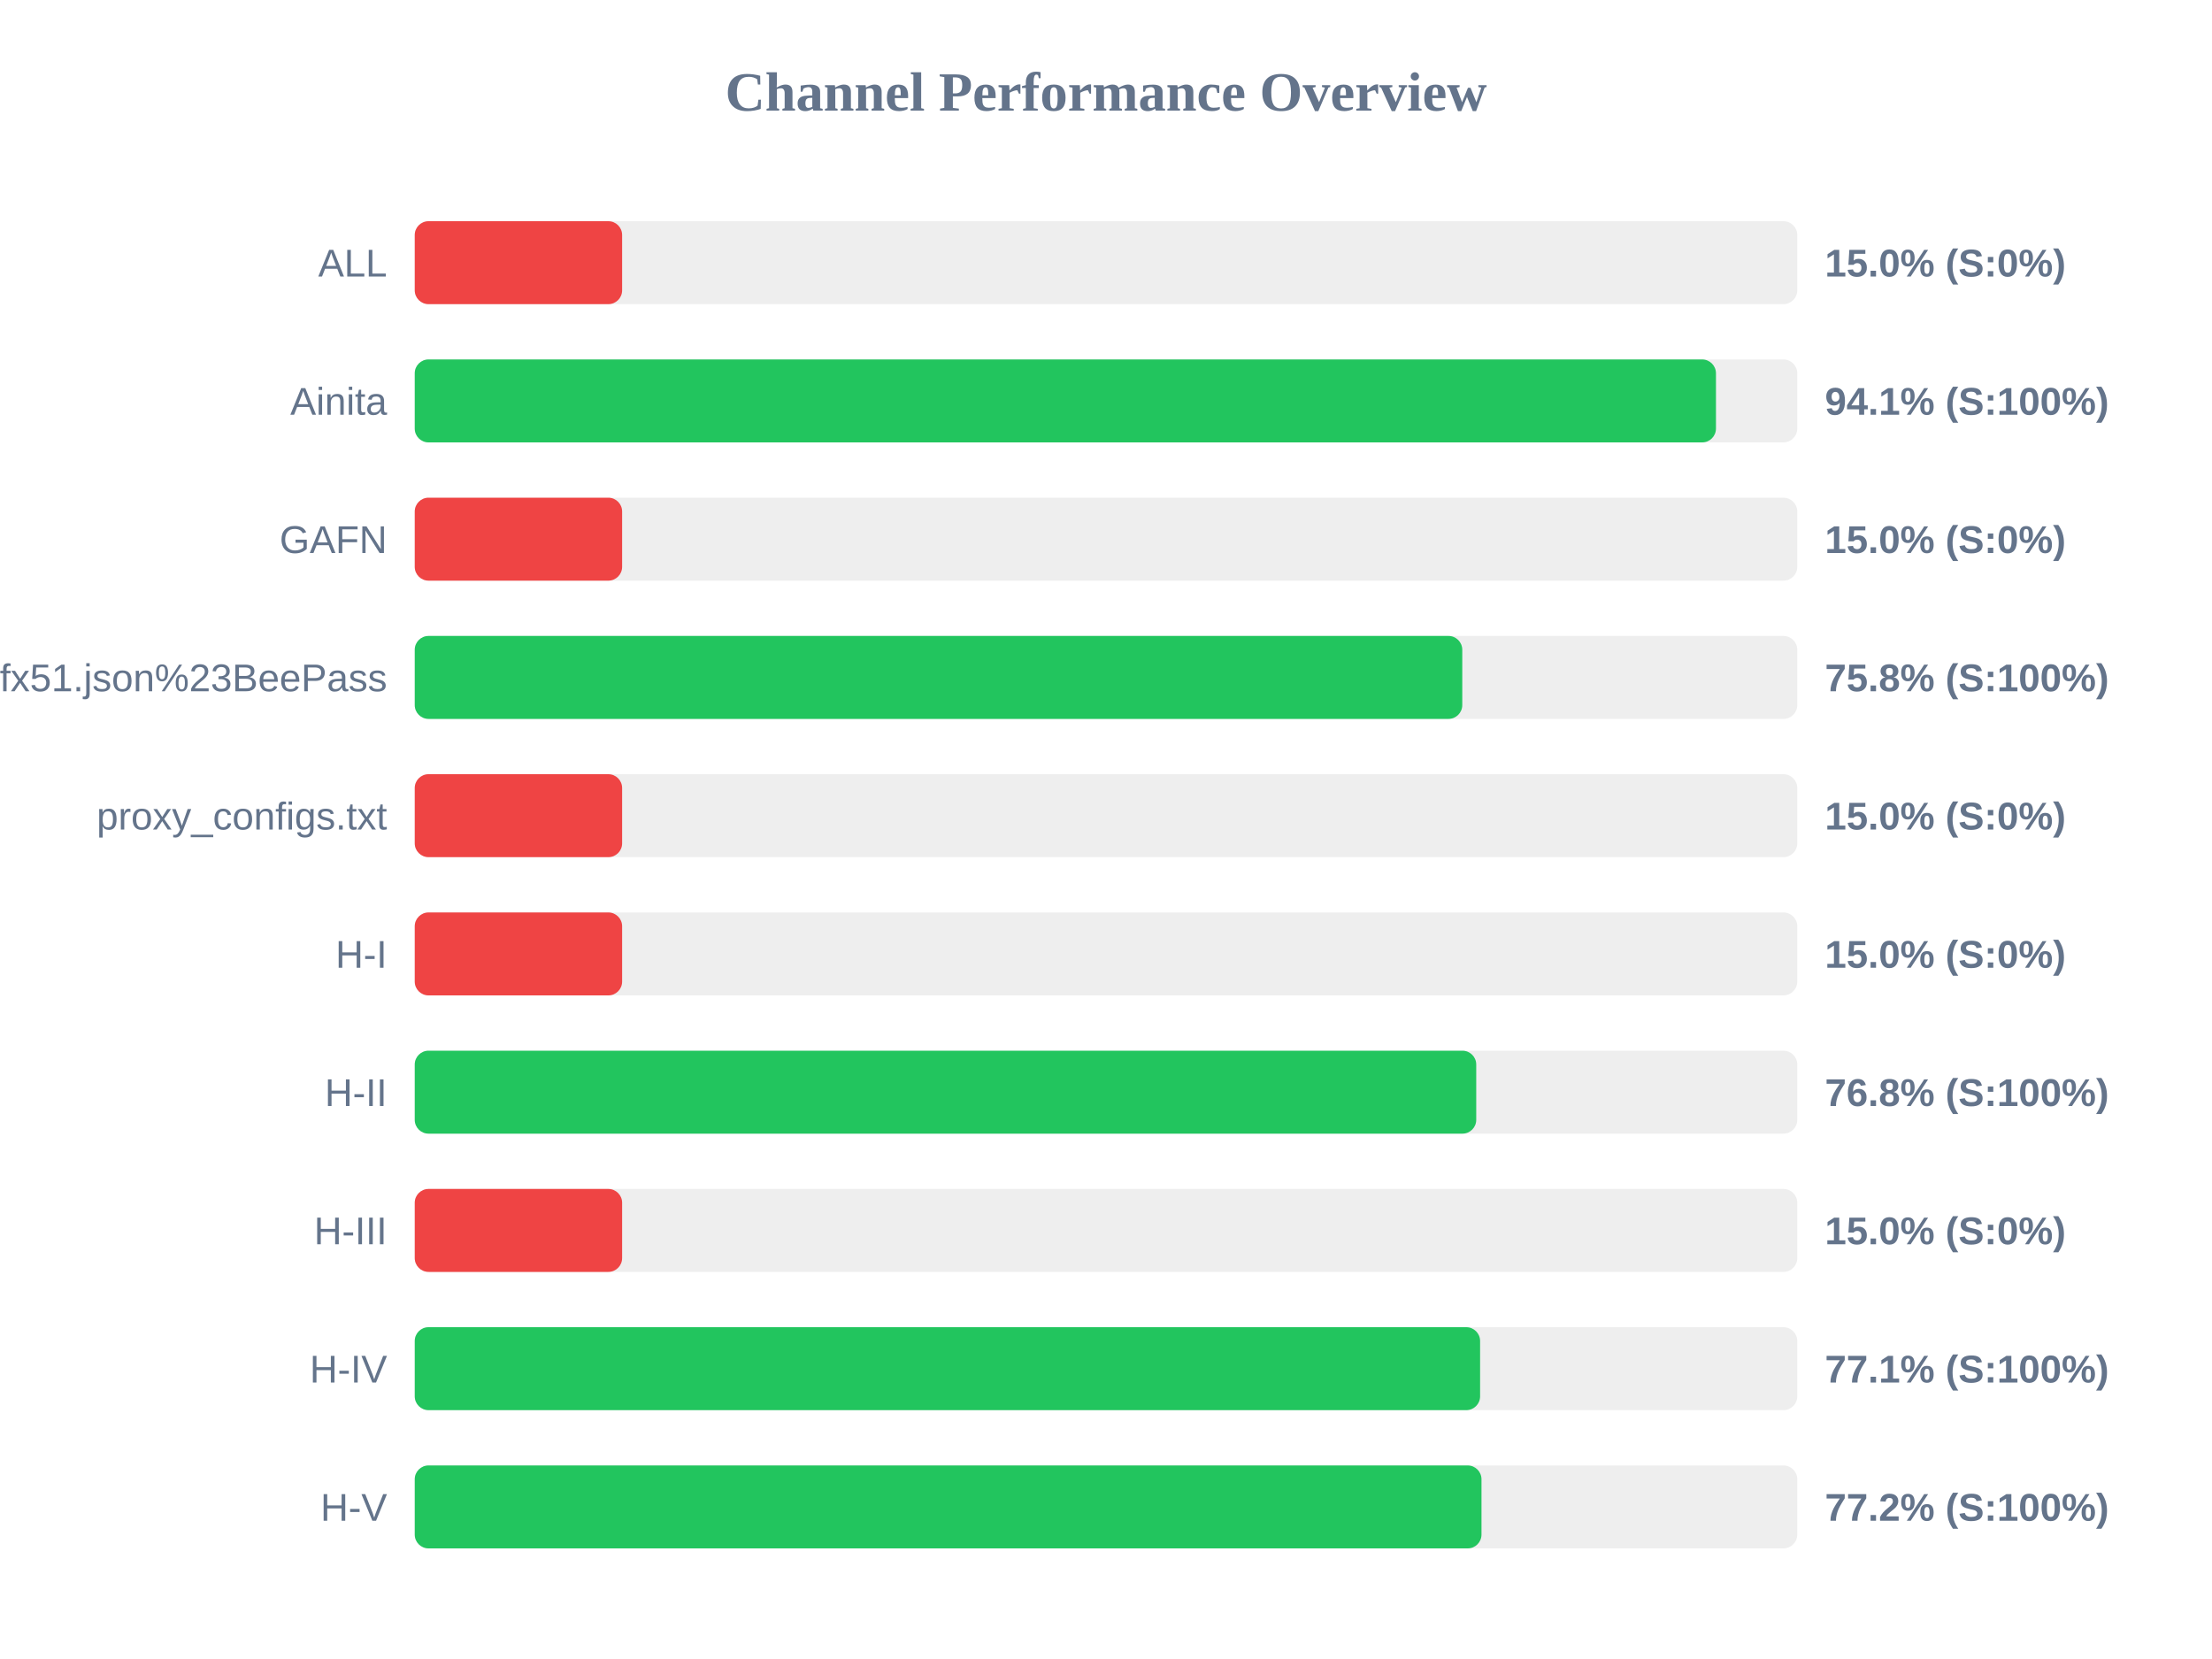
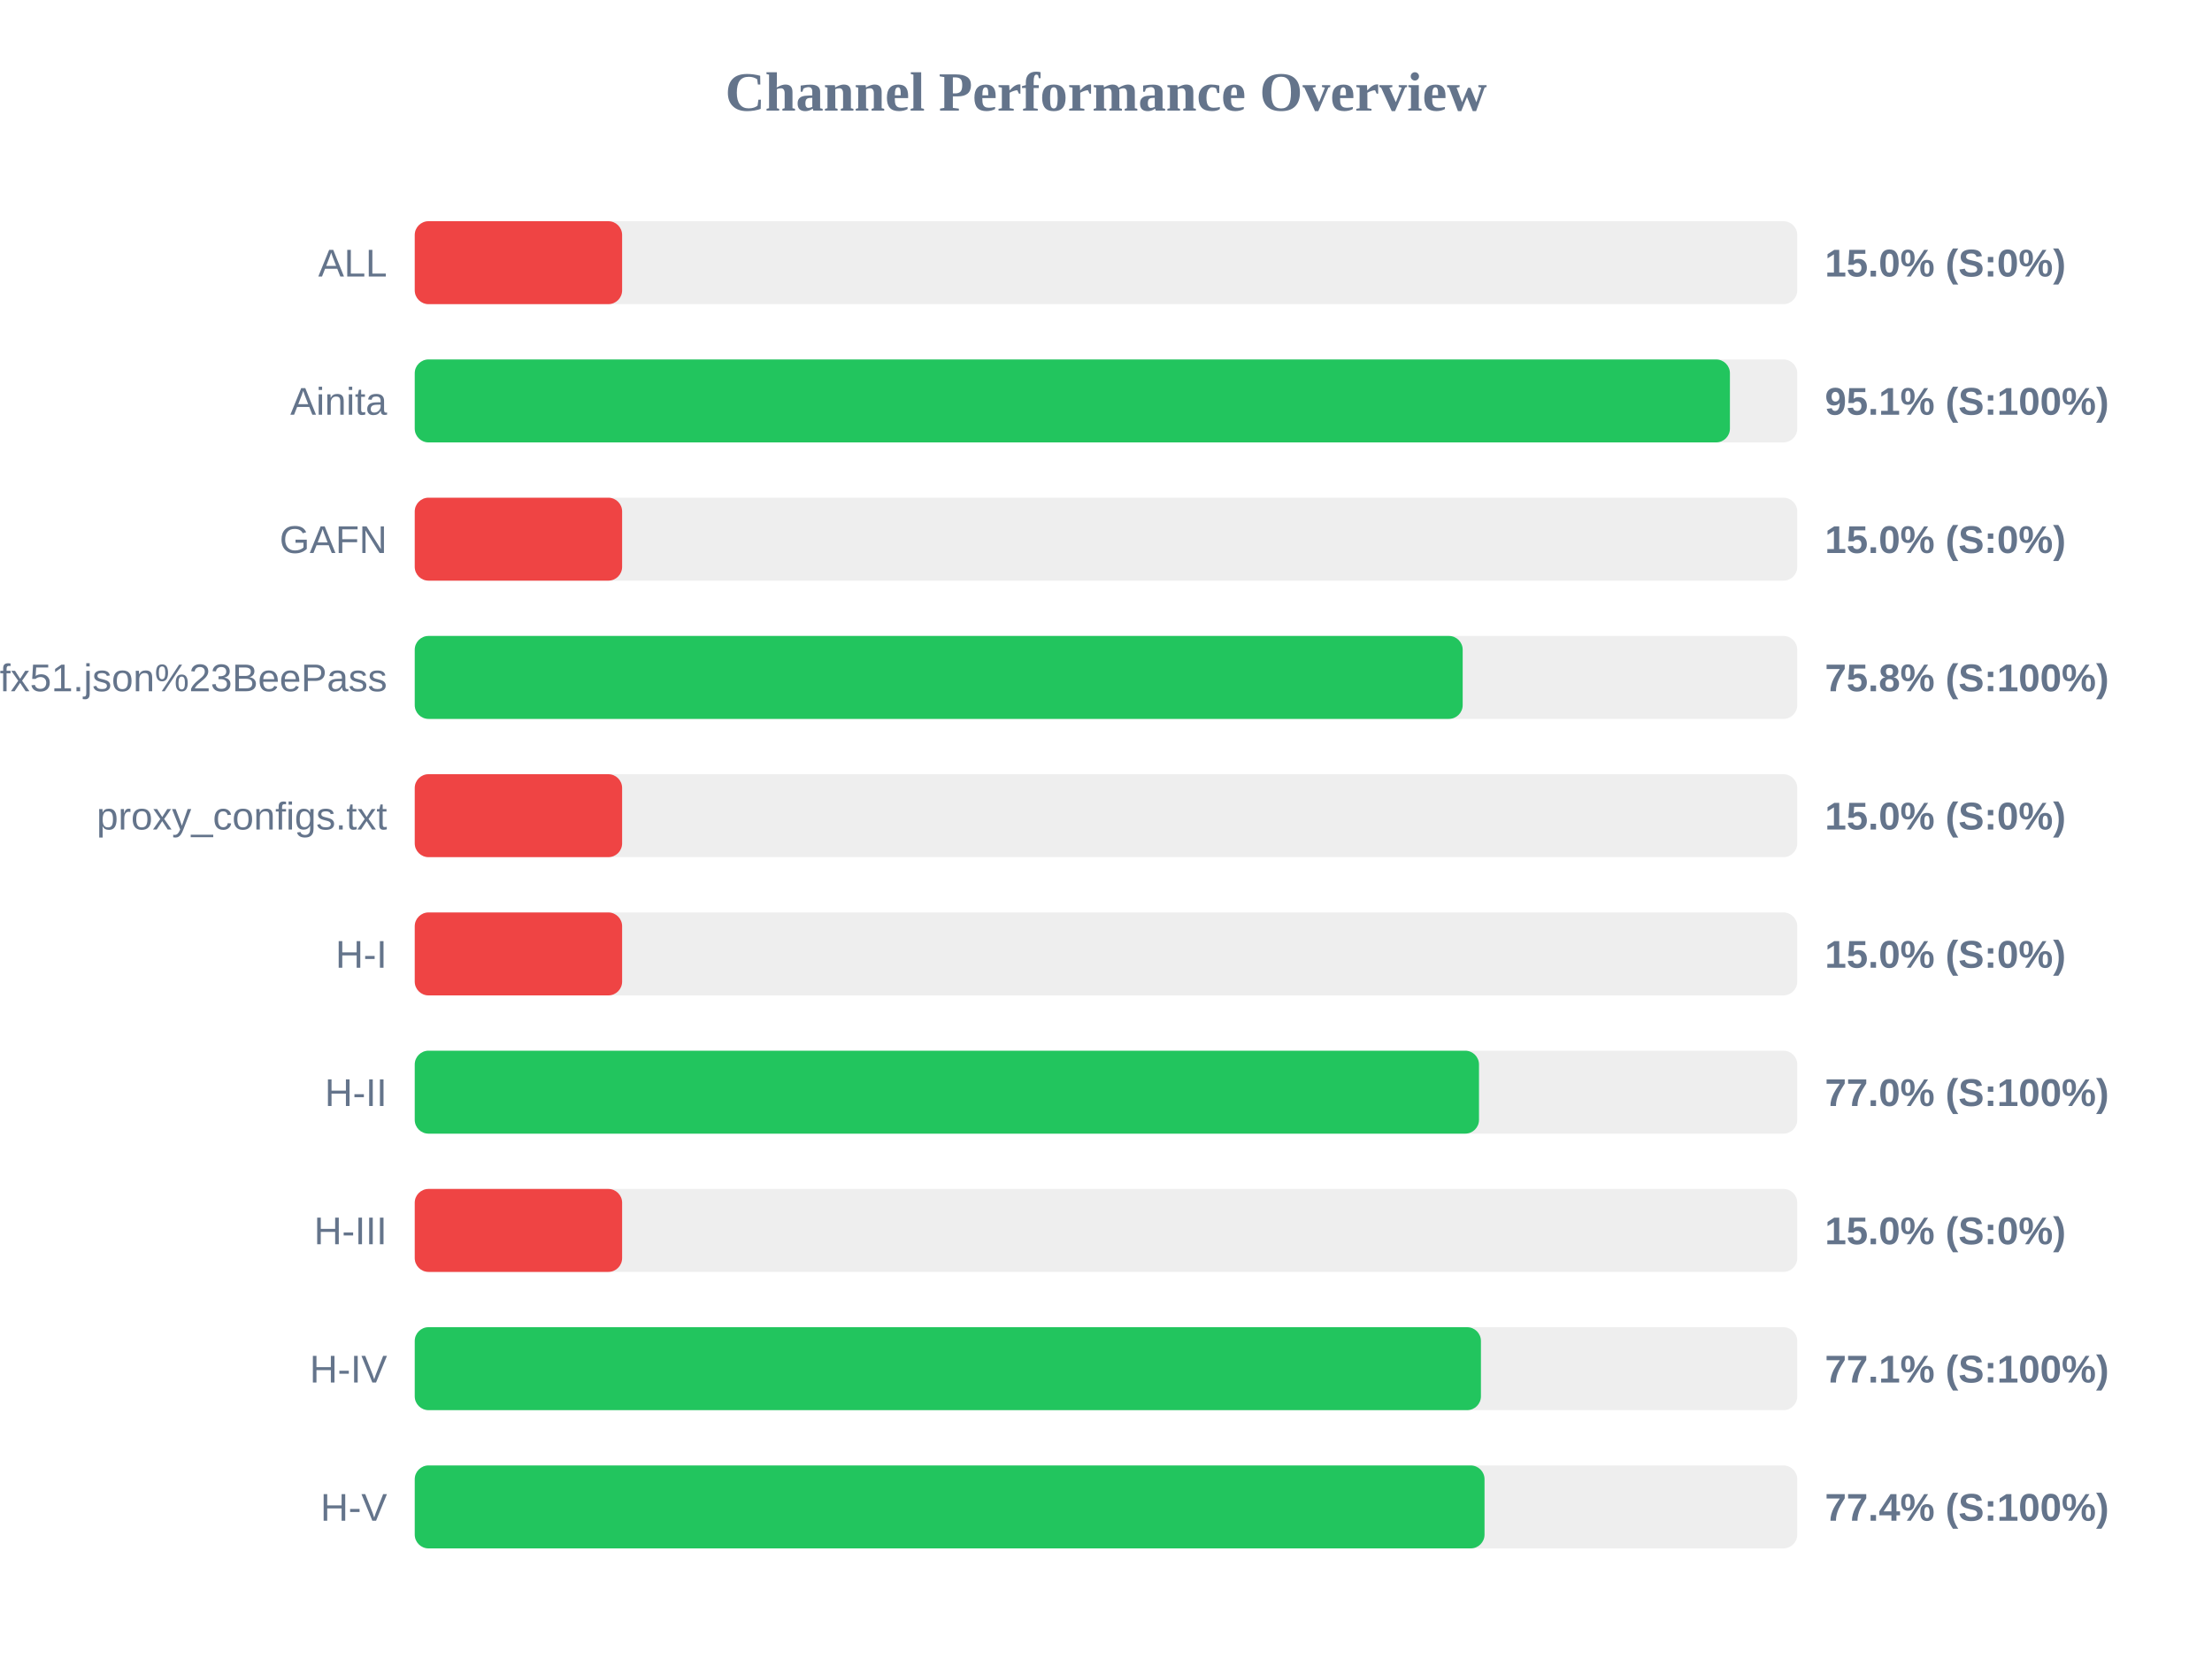
<svg xmlns="http://www.w3.org/2000/svg" width="800" height="600" version="1.1">
  <style>
        .row { font: 14px Arial; fill: #64748b; }
        .score { font: bold 14px Arial; fill: #64748b; }
    </style>
  <text x="400" y="40" text-anchor="middle" font-size="20px" font-weight="bold" fill="#64748b">Channel Performance Overview</text>
  <rect x="150" y="80" width="500" height="30" fill="#eee" rx="5" />
  <rect x="150" y="80" width="75.0" height="30" fill="#ef4444" rx="5" />
  <text x="140" y="100" text-anchor="end" class="row">ALL</text>
  <text x="660" y="100" text-anchor="start" class="score">15.0% (S:0%)</text>
  <rect x="150" y="130" width="500" height="30" fill="#eee" rx="5" />
-   <rect x="150" y="130" width="470.6" height="30" fill="#22c55e" rx="5" />
+   <rect x="150" y="130" width="475.65" height="30" fill="#22c55e" rx="5" />
  <text x="140" y="150" text-anchor="end" class="row">Ainita</text>
-   <text x="660" y="150" text-anchor="start" class="score">94.1% (S:100%)</text>
+   <text x="660" y="150" text-anchor="start" class="score">95.1% (S:100%)</text>
  <rect x="150" y="180" width="500" height="30" fill="#eee" rx="5" />
  <rect x="150" y="180" width="75.0" height="30" fill="#ef4444" rx="5" />
  <text x="140" y="200" text-anchor="end" class="row">GAFN</text>
  <text x="660" y="200" text-anchor="start" class="score">15.0% (S:0%)</text>
  <rect x="150" y="230" width="500" height="30" fill="#eee" rx="5" />
-   <rect x="150" y="230" width="378.85" height="30" fill="#22c55e" rx="5" />
+   <rect x="150" y="230" width="379.0" height="30" fill="#22c55e" rx="5" />
  <text x="140" y="250" text-anchor="end" class="row">sub?s=ssconf%3A%2F%2Fs3.amazonaws.com%2Fbeedynconprd%2Fzf38bv6oxi1nv3wfkpmxyfl8yj5fargza3foantoalu16vznl0ckxx7bgf1ufx51.json%23BeePass</text>
  <text x="660" y="250" text-anchor="start" class="score">75.8% (S:100%)</text>
  <rect x="150" y="280" width="500" height="30" fill="#eee" rx="5" />
  <rect x="150" y="280" width="75.0" height="30" fill="#ef4444" rx="5" />
  <text x="140" y="300" text-anchor="end" class="row">proxy_configs.txt</text>
  <text x="660" y="300" text-anchor="start" class="score">15.0% (S:0%)</text>
  <rect x="150" y="330" width="500" height="30" fill="#eee" rx="5" />
  <rect x="150" y="330" width="75.0" height="30" fill="#ef4444" rx="5" />
  <text x="140" y="350" text-anchor="end" class="row">H-I</text>
  <text x="660" y="350" text-anchor="start" class="score">15.0% (S:0%)</text>
  <rect x="150" y="380" width="500" height="30" fill="#eee" rx="5" />
-   <rect x="150" y="380" width="383.9" height="30" fill="#22c55e" rx="5" />
+   <rect x="150" y="380" width="384.9" height="30" fill="#22c55e" rx="5" />
  <text x="140" y="400" text-anchor="end" class="row">H-II</text>
-   <text x="660" y="400" text-anchor="start" class="score">76.8% (S:100%)</text>
+   <text x="660" y="400" text-anchor="start" class="score">77.0% (S:100%)</text>
  <rect x="150" y="430" width="500" height="30" fill="#eee" rx="5" />
  <rect x="150" y="430" width="75.0" height="30" fill="#ef4444" rx="5" />
  <text x="140" y="450" text-anchor="end" class="row">H-III</text>
  <text x="660" y="450" text-anchor="start" class="score">15.0% (S:0%)</text>
  <rect x="150" y="480" width="500" height="30" fill="#eee" rx="5" />
-   <rect x="150" y="480" width="385.3" height="30" fill="#22c55e" rx="5" />
+   <rect x="150" y="480" width="385.6" height="30" fill="#22c55e" rx="5" />
  <text x="140" y="500" text-anchor="end" class="row">H-IV</text>
  <text x="660" y="500" text-anchor="start" class="score">77.1% (S:100%)</text>
  <rect x="150" y="530" width="500" height="30" fill="#eee" rx="5" />
-   <rect x="150" y="530" width="385.8" height="30" fill="#22c55e" rx="5" />
+   <rect x="150" y="530" width="386.9" height="30" fill="#22c55e" rx="5" />
  <text x="140" y="550" text-anchor="end" class="row">H-V</text>
-   <text x="660" y="550" text-anchor="start" class="score">77.2% (S:100%)</text>
+   <text x="660" y="550" text-anchor="start" class="score">77.4% (S:100%)</text>
</svg>
